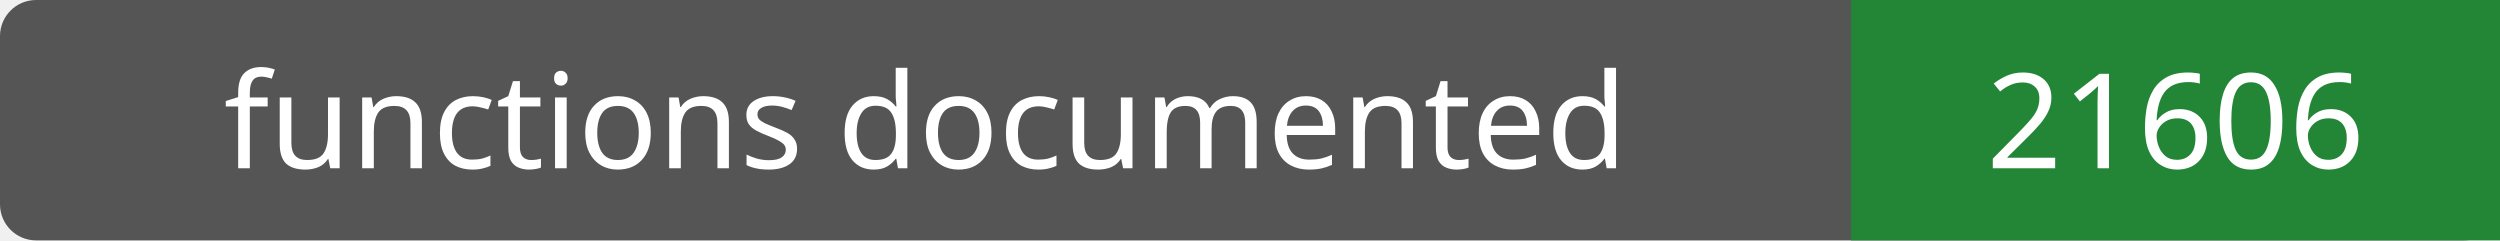
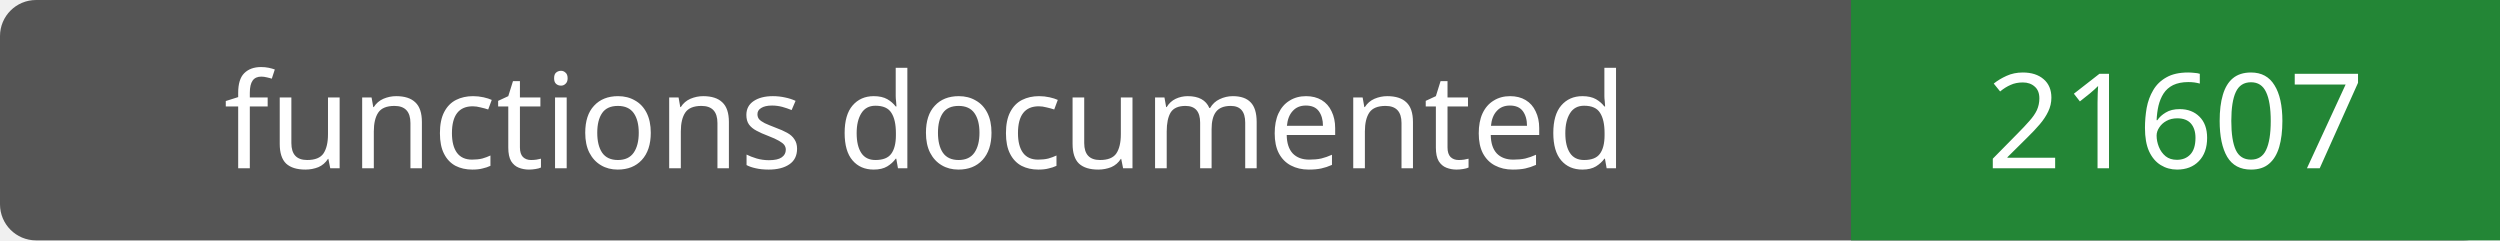
- <svg xmlns="http://www.w3.org/2000/svg" width="208" height="20" role="img" aria-label="functions documented: 21606">
+ <svg xmlns="http://www.w3.org/2000/svg" width="208" height="20" role="img" aria-label="functions documented: 21607">
  <rect width="208" height="20" rx="3" fill="#555" />
  <path fill="#238636" d="M154 0h54v20H154z" />
  <g fill="#fff" text-anchor="middle" font-family="Verdana,sans-serif" font-size="11">
    <text x="77.0" y="14">functions documented</text>
-     <text x="181.0" y="14">21606</text>
+     <text x="181.0" y="14">21607</text>
  </g>
</svg>
